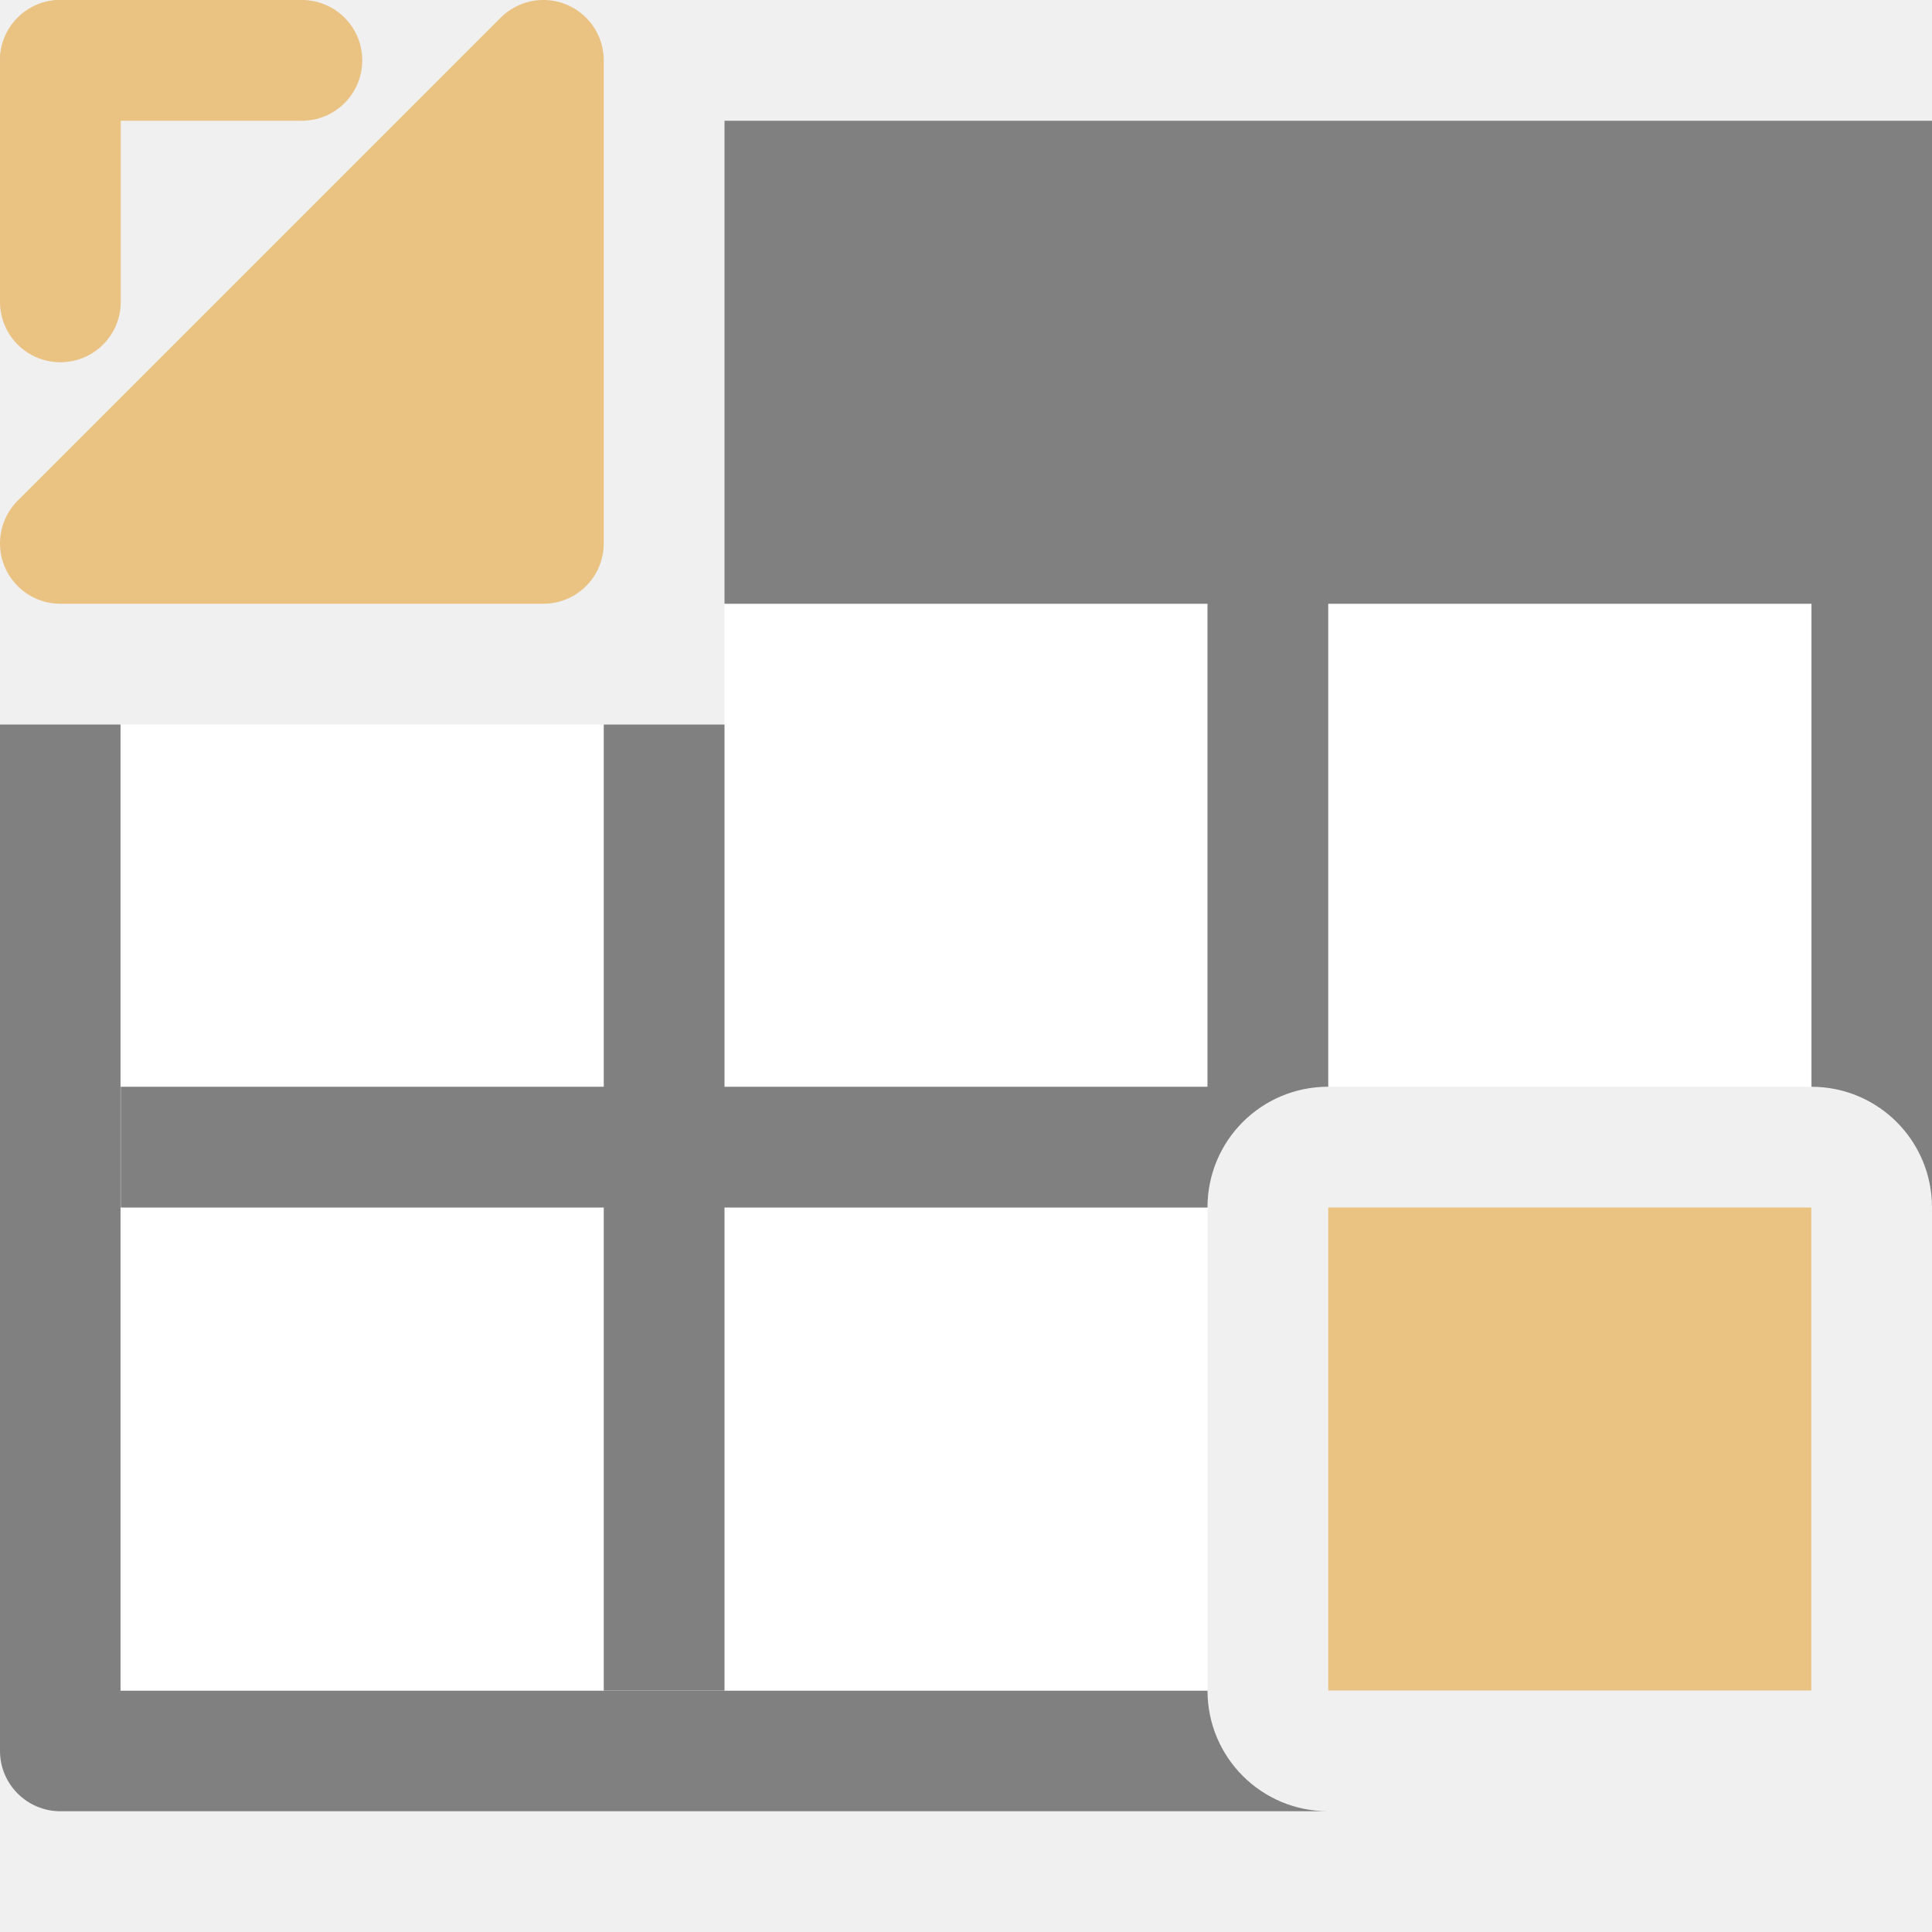
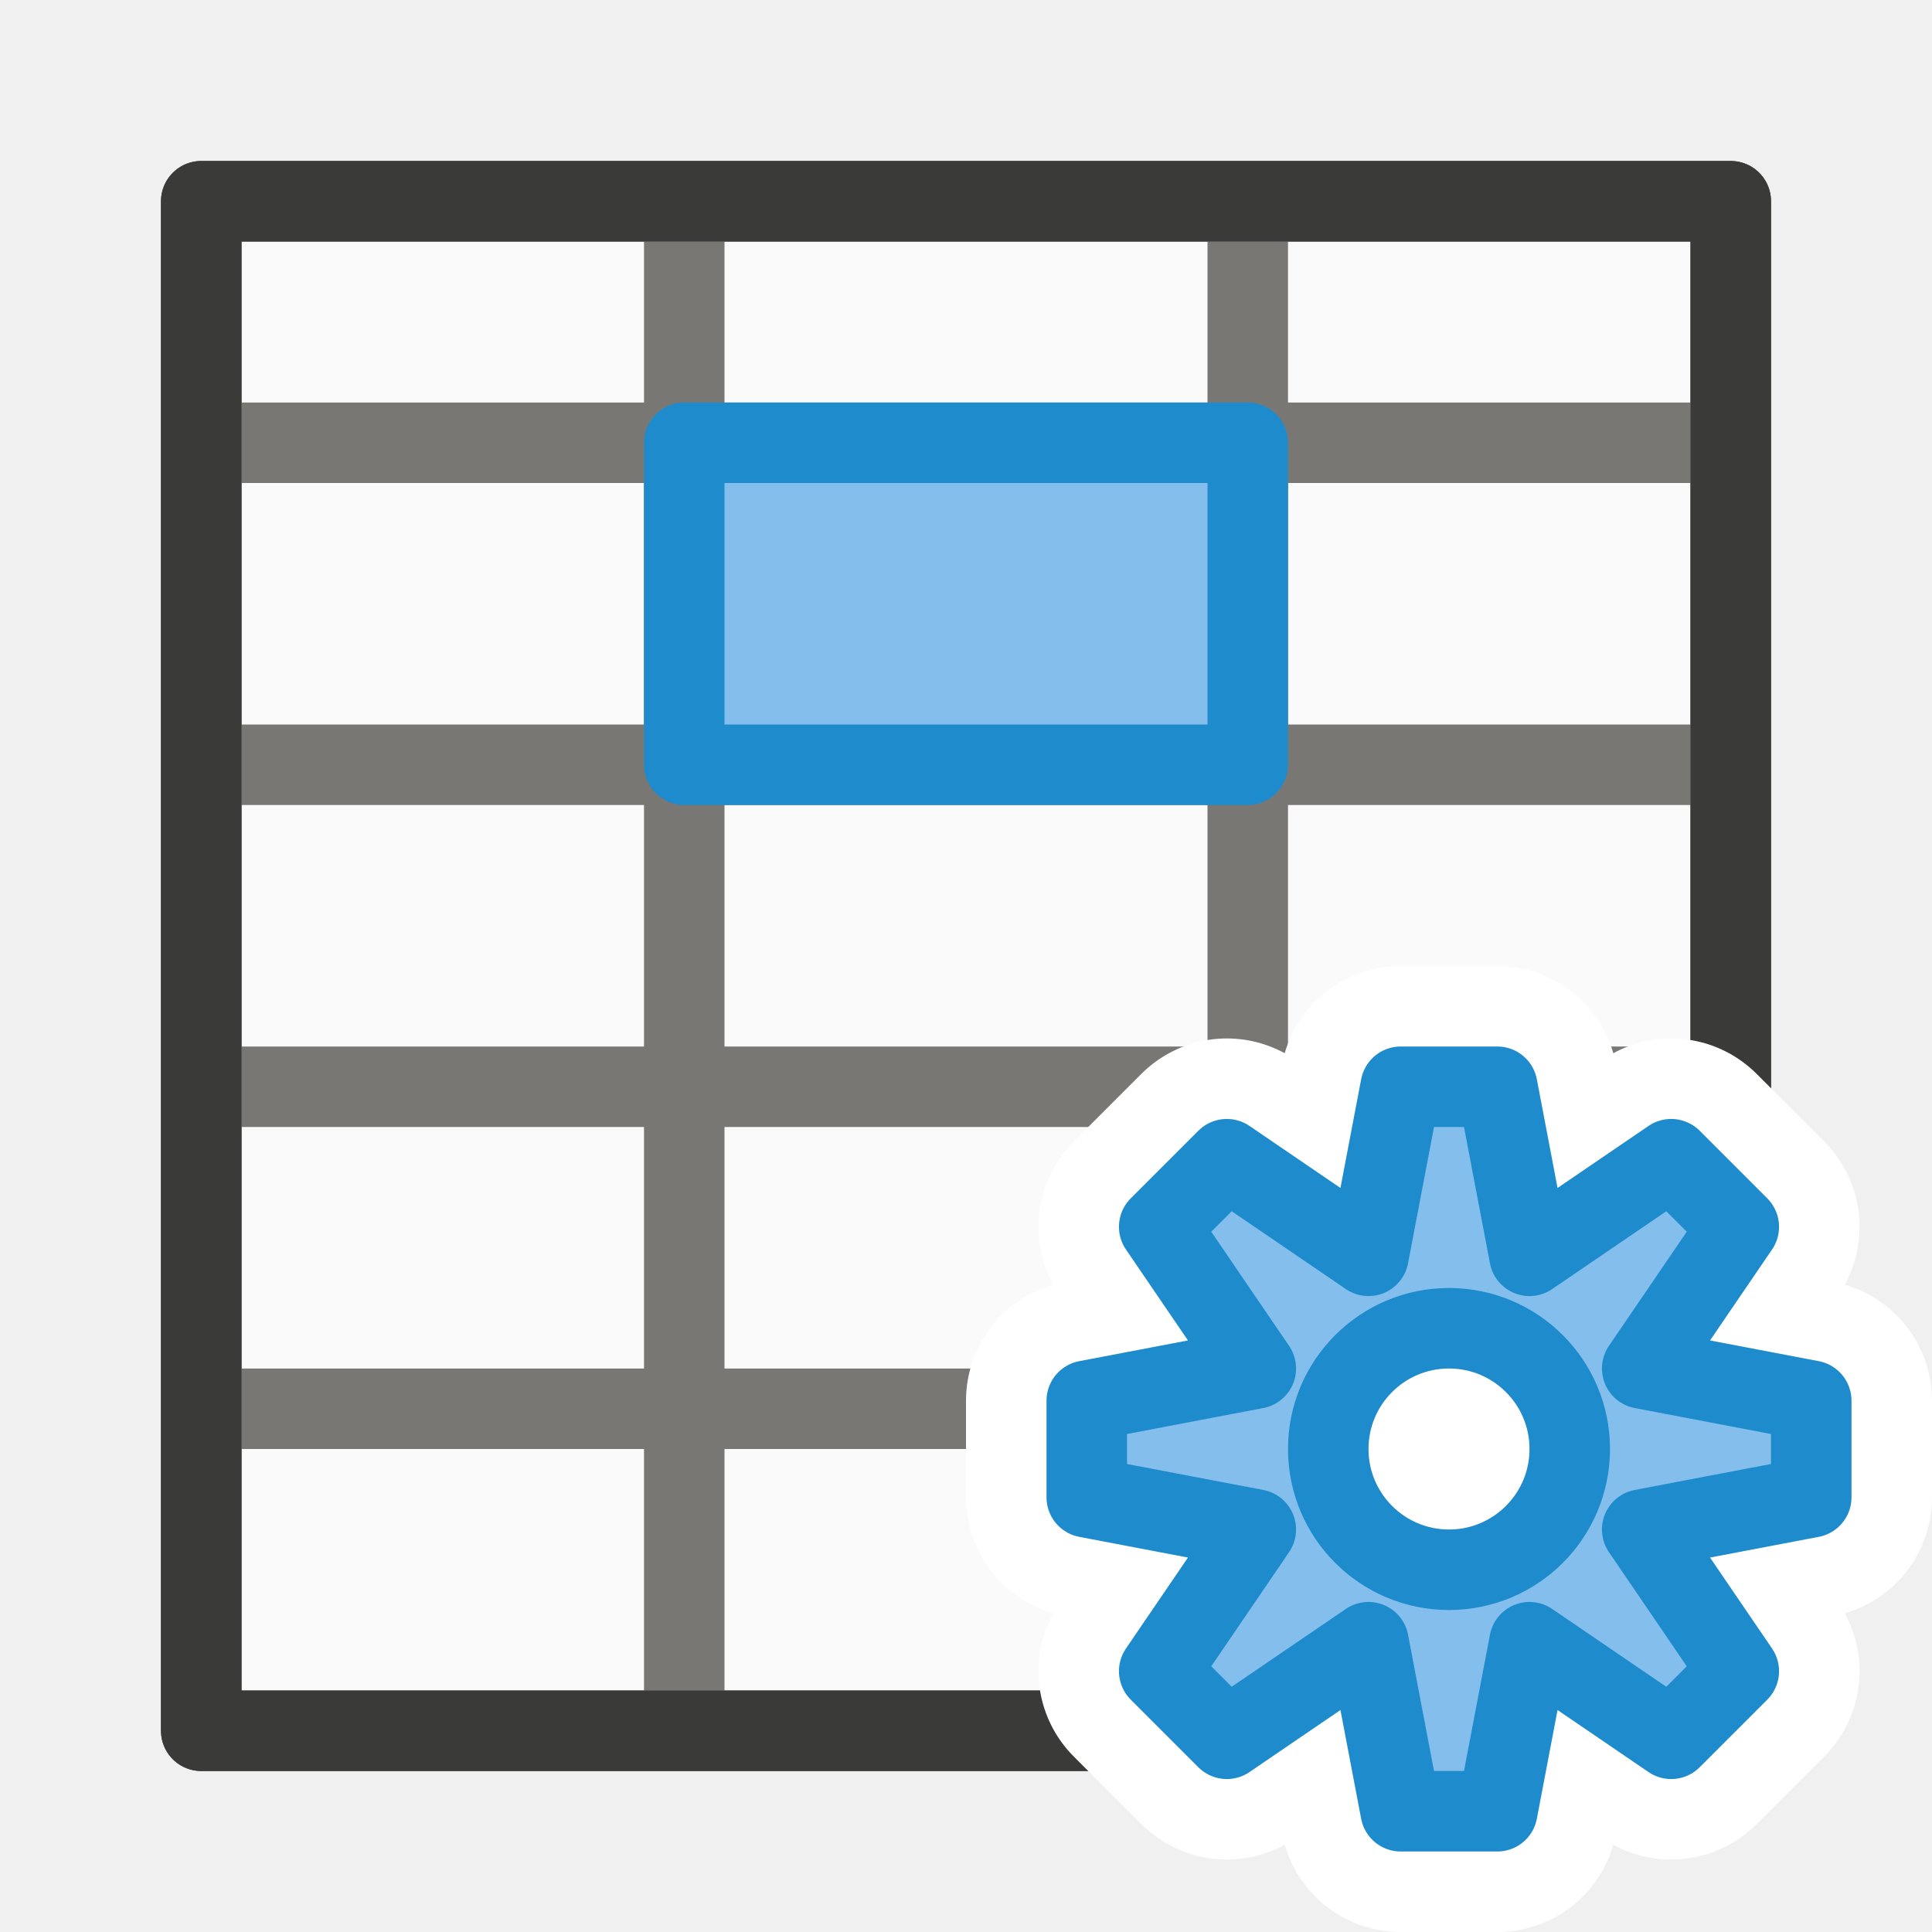
- <svg xmlns="http://www.w3.org/2000/svg" viewBox="0 0 16 16">
-   <path d="m6 5v1h-5v8h9v-4c0-.554.446-1 1-1h4v-4z" fill="#fff" fill-opacity=".998" />
-   <path d="m6 1v4h4v4h-4v-3h-1v3h-4v1h4v4h1v-4h4c0-.554.446-1 1-1v-4h4.002v4c.553.001.998.447.998 1v-5-4zm-6 5v8.5c-0.0.276.224.5.5.5h10.5c-.553 0-.999-.445-1-.998h-9.002v-8.002z" fill="#808080" />
-   <g fill="#eac282">
-     <rect height="1" rx=".5" width="3" />
-     <rect height="3" rx=".5" width="1" />
-     <path d="m.5 4.5 4-4v4z" fill-rule="evenodd" stroke="#eac282" stroke-linecap="round" stroke-linejoin="round" />
-     <path d="m11 10v4h4v-4z" />
+ <svg xmlns="http://www.w3.org/2000/svg" viewBox="0 0 24 24">
+   <g id="background" class="icn icn--area-color" fill="#fafafa" stroke="#3a3a38" stroke-linecap="round" stroke-linejoin="round">
+     <path d="m 2.5,2.5 h 19 v 19 h -19 z" />
+   </g>
+   <g class="icn icn--secondary-line-color" fill="#797774" stroke="#797774" stroke-linecap="round" stroke-linejoin="round">
+     <path d="m 2.5,5.5 h 19 z m 0,4 h 19 z m 0,4 h 19 z m 0,4 h 19 z" />
+     <path d="m 8.5,2.5 v 19 z m 7,0 v 19 z" />
+   </g>
+   <g id="background" class="icn icn--line-color" fill="none" stroke="#3a3a38" stroke-linecap="round" stroke-linejoin="round">
+     <path d="m 2.5,2.5 h 19 v 19 h -19 z" />
+   </g>
+   <g id="symbol" class="icn icn--highlight-color" fill="#83beec" stroke="#1e8bcd" stroke-linecap="round" stroke-linejoin="round">
+     <path d="m 8.5,5.5 h 7 v 4 h -7 z" />
+   </g>
+   <g id="symbol-background" class="icn icn--background" stroke="#fff" stroke-width="3px" stroke-linecap="round" stroke-linejoin="round">
+     <path d="M 17.4 13.5 L 17 15.6 L 15.24 14.4 L 14.4 15.24 L 15.6 17 L 13.5 17.4 L 13.5 18.6 L 15.6 19.0 L 14.4 20.76 L 15.24 21.6 L 17 20.4 L 17.4 22.5 L 18.6 22.5 L 19.0 20.4 L 20.76 21.6 L 21.6 20.76 L 20.4 19.0 L 22.5 18.6 L 22.5 17.4 L 20.4 17 L 21.6 15.24 L 20.76 14.4 L 19.0 15.6 L 18.6 13.5 L 17.4 13.5 z M 18 16.5 A 1.5 1.5 0 0 1 19.5 18 A 1.5 1.5 0 0 1 18 19.5 A 1.5 1.5 0 0 1 16.5 18 A 1.5 1.5 0 0 1 18 16.5 z " />
+   </g>
+   <g id="symbol" class="icn icn--highlight-color" fill="#83beec" stroke="#1e8bcd" stroke-linecap="round" stroke-linejoin="round">
+     <path d="M 17.4 13.5 L 17 15.6 L 15.24 14.4 L 14.4 15.24 L 15.6 17 L 13.5 17.4 L 13.5 18.6 L 15.6 19.0 L 14.4 20.76 L 15.24 21.6 L 17 20.4 L 17.4 22.5 L 18.6 22.5 L 19.0 20.4 L 20.76 21.6 L 21.6 20.76 L 20.4 19.0 L 22.5 18.6 L 22.5 17.4 L 20.4 17 L 21.6 15.24 L 20.76 14.4 L 19.0 15.6 L 18.6 13.5 L 17.4 13.5 z M 18 16.5 A 1.5 1.5 0 0 1 19.5 18 A 1.5 1.5 0 0 1 18 19.5 A 1.5 1.5 0 0 1 16.5 18 A 1.5 1.5 0 0 1 18 16.5 z " />
  </g>
</svg>
